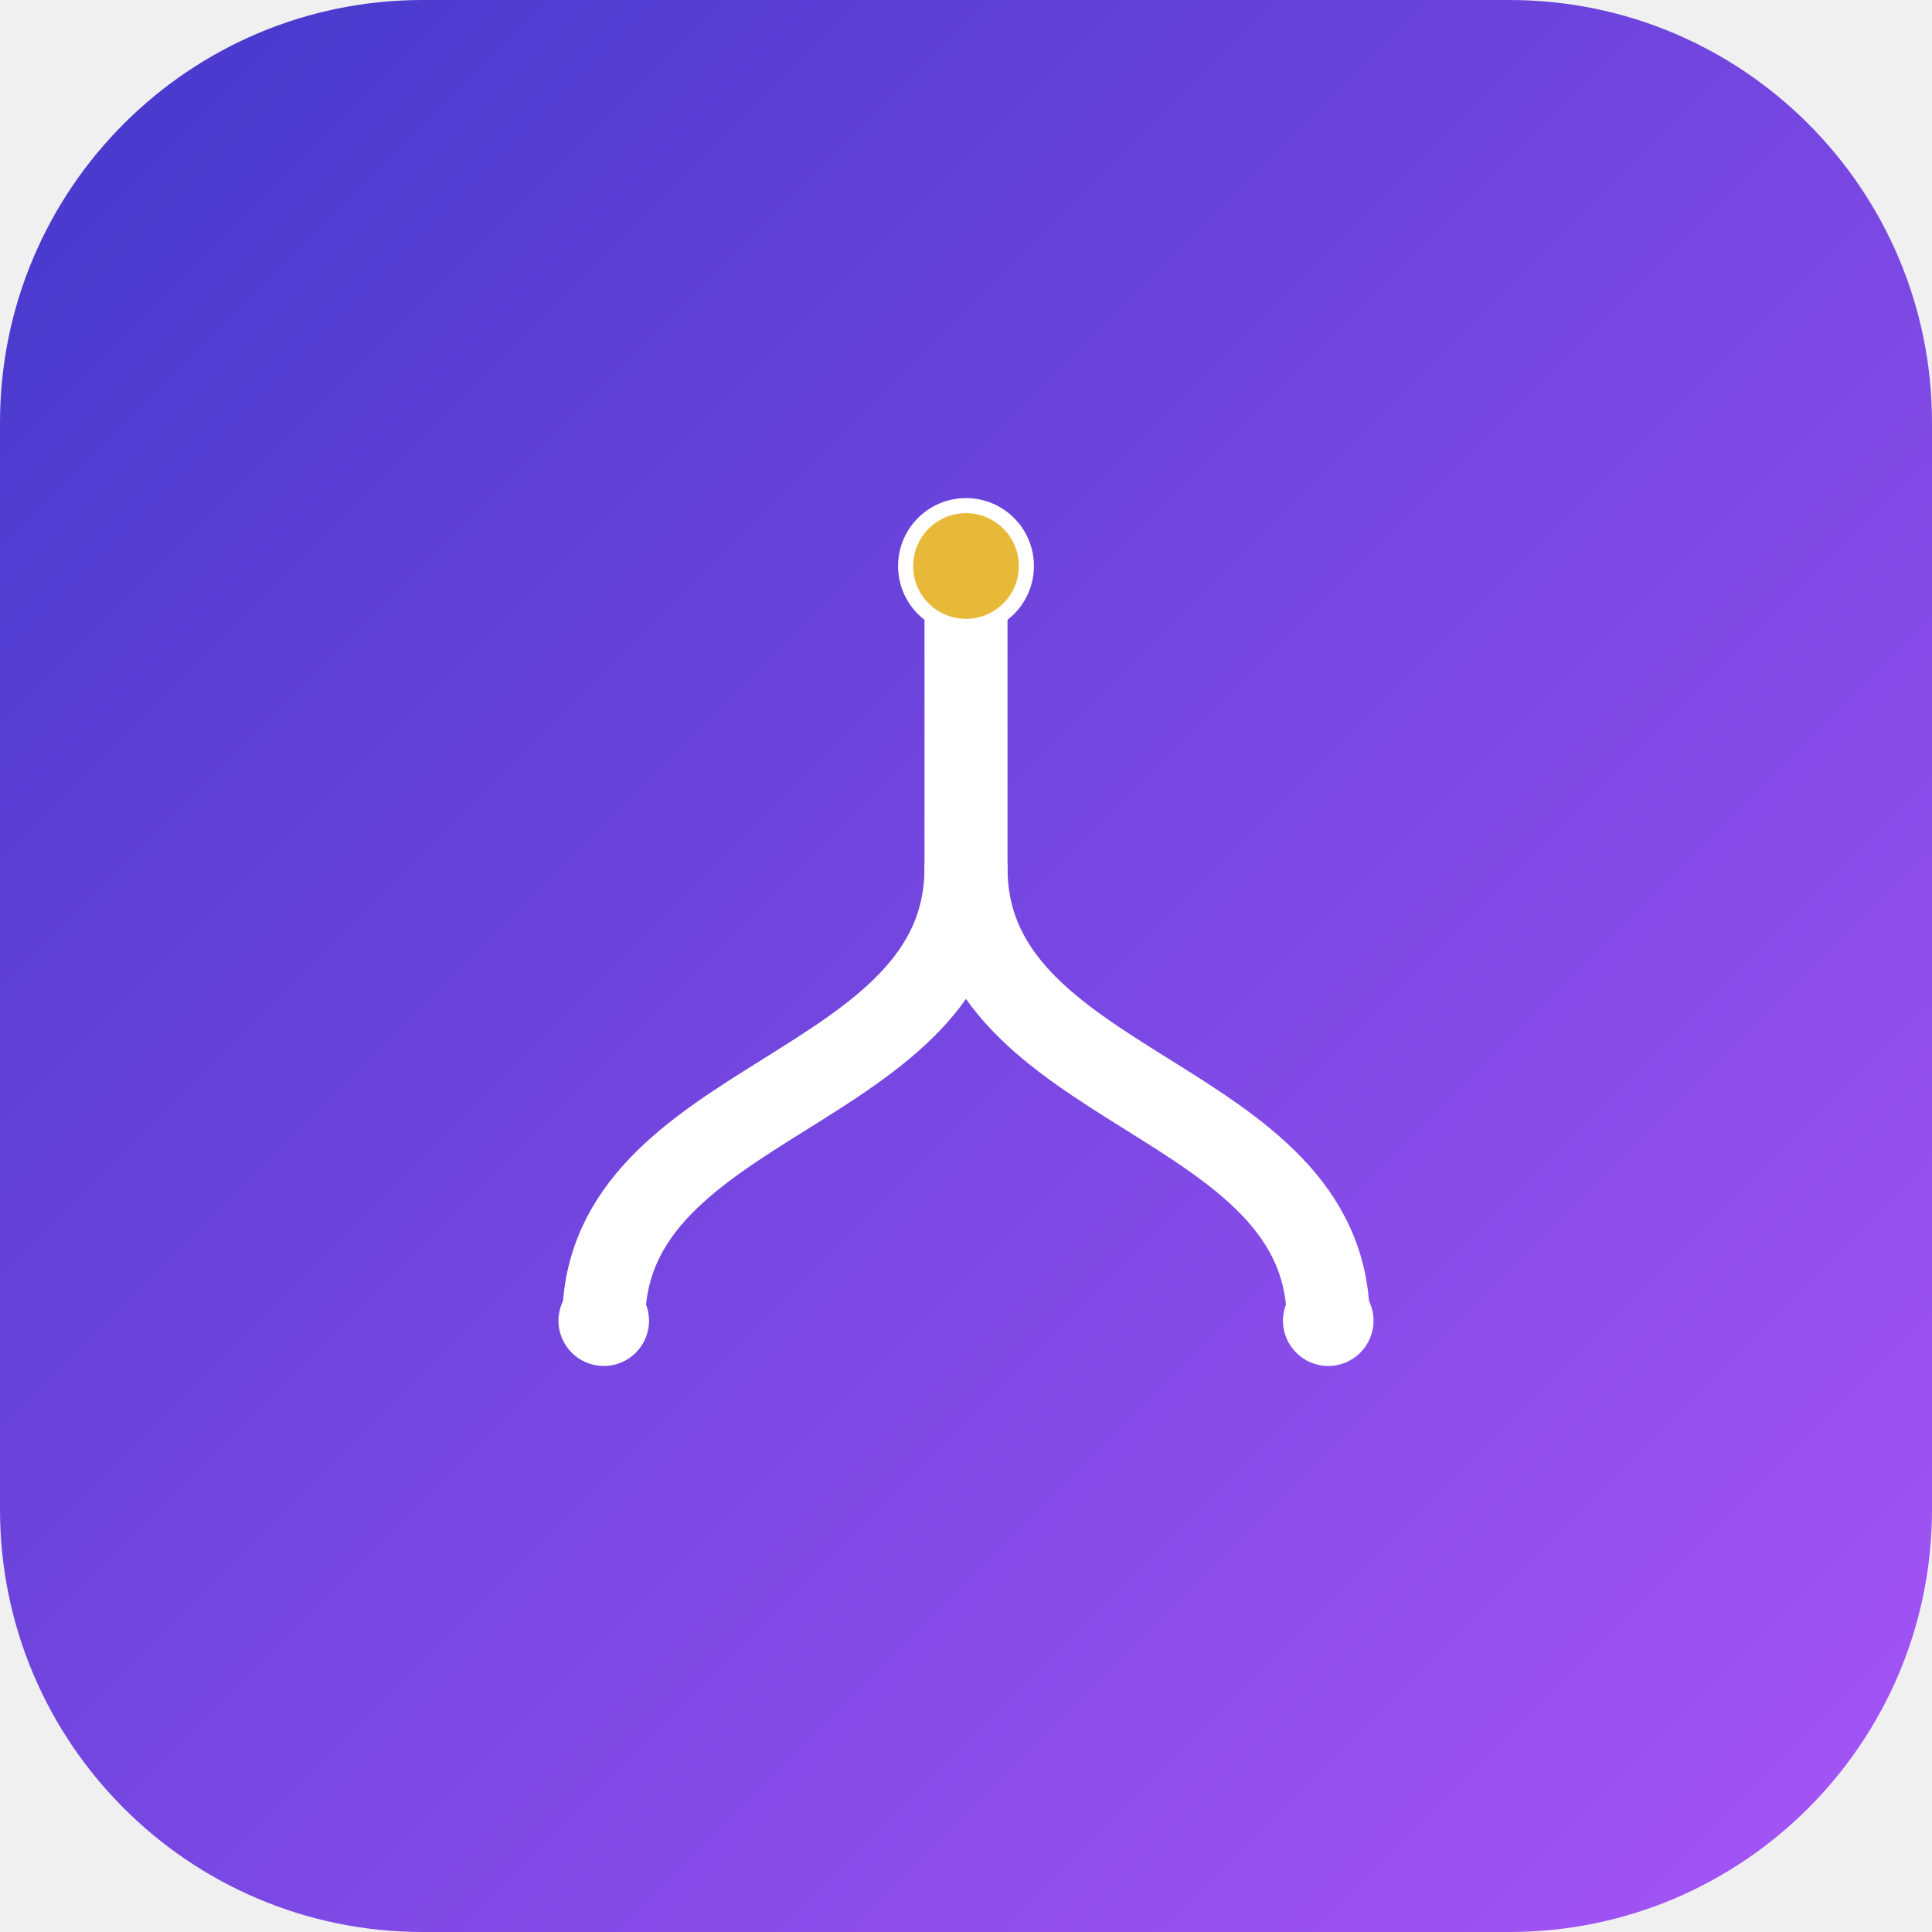
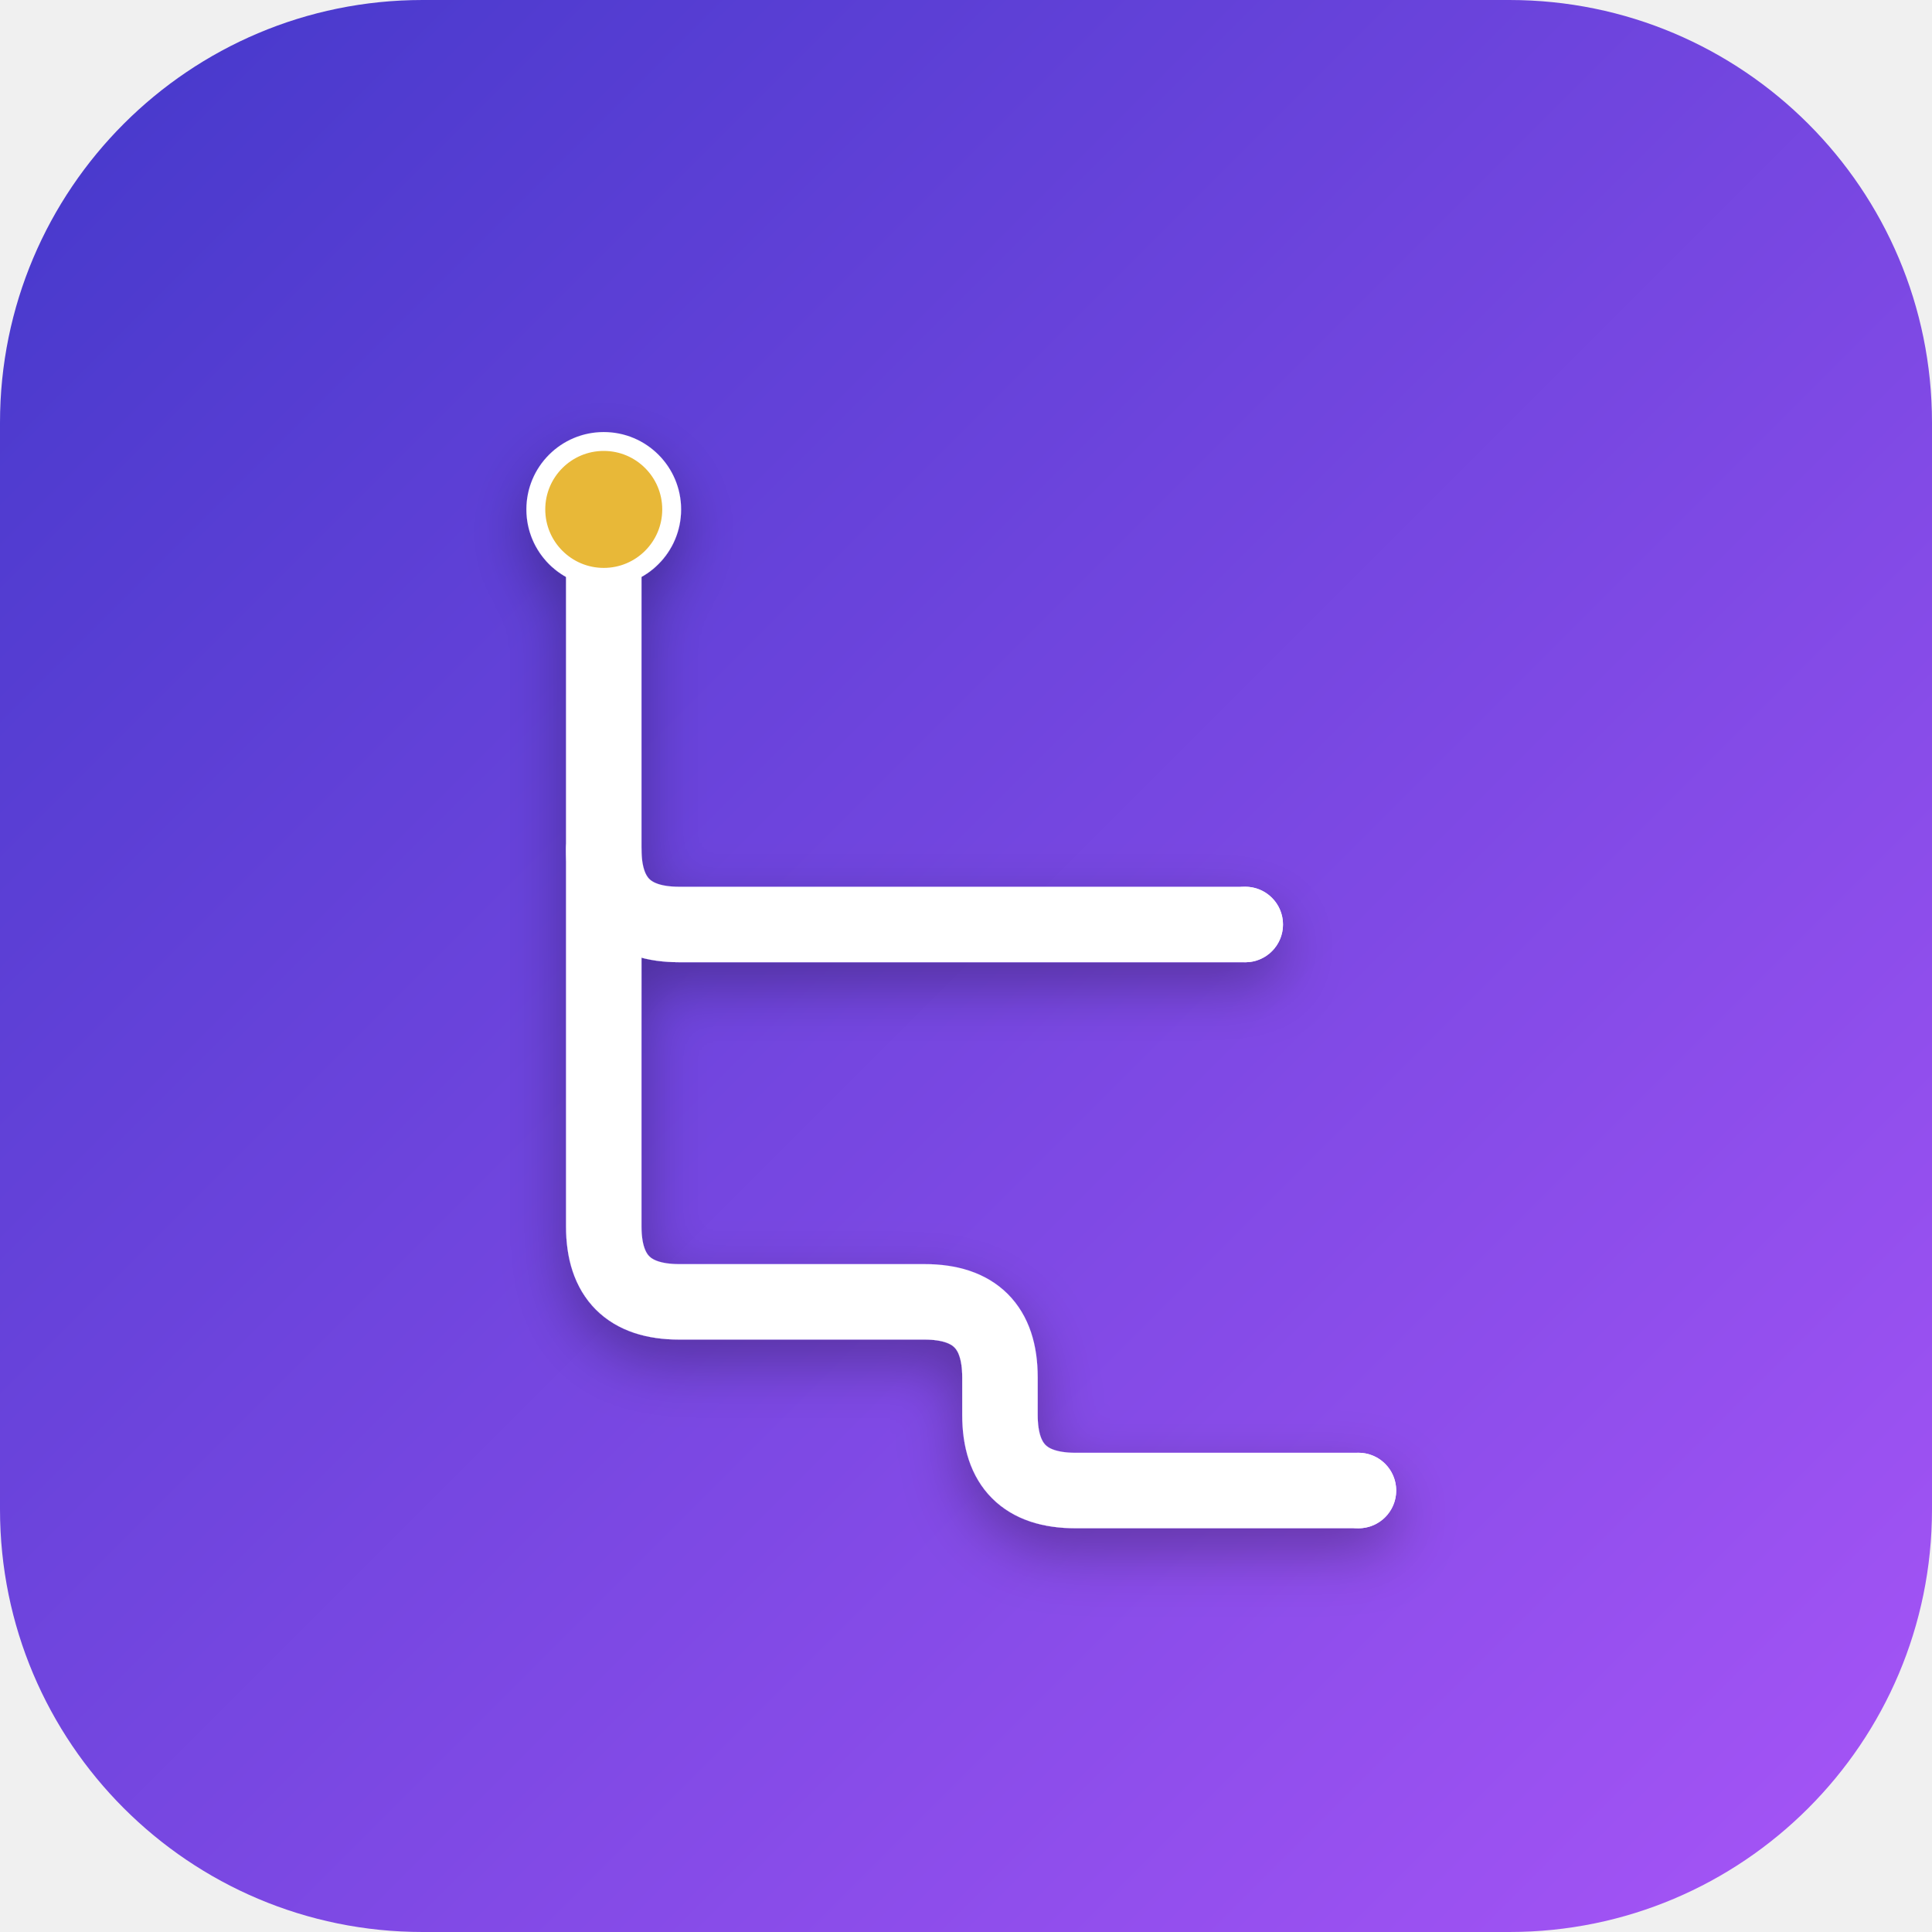
- <svg xmlns="http://www.w3.org/2000/svg" width="512" height="512" viewBox="0 0 512 512">
+ <svg xmlns="http://www.w3.org/2000/svg" viewBox="0 0 512 512" width="512" height="512">
  <defs>
    <linearGradient id="bgGrad" x1="0%" y1="0%" x2="100%" y2="100%">
      <stop offset="0%" stop-color="#4338CA" />
      <stop offset="100%" stop-color="#A855F7" />
    </linearGradient>
+     <filter id="glow" x="-20%" y="-20%" width="140%" height="140%">
+       <feDropShadow dx="0" dy="6" stdDeviation="8" flood-color="#000000" flood-opacity="0.3" />
+     </filter>
  </defs>
-   <rect width="512" height="512" rx="112" fill="url(#bgGrad)" />
-   <g stroke-linecap="round" stroke-linejoin="round">
-     <path d="M 256,150 L 256,230 C 256,290 160,290 160,350" fill="none" stroke="#FFFFFF" stroke-width="22" />
-     <path d="M 256,230 C 256,290 352,290 352,350" fill="none" stroke="#FFFFFF" stroke-width="22" />
-     <circle cx="160" cy="350" r="12" fill="#FFFFFF" />
-     <circle cx="352" cy="350" r="12" fill="#FFFFFF" />
-     <circle cx="256" cy="150" r="16" fill="#E8B838" stroke="#FFFFFF" stroke-width="4" />
+   <rect width="512" height="512" rx="112" ry="112" fill="url(#bgGrad)" />
+   <g filter="url(#glow)">
+     <path d="M 160 135              L 160 225              Q 160 245 180 245              L 330 245" fill="none" stroke="#FFFFFF" stroke-width="20" stroke-linecap="round" stroke-linejoin="round" />
+     <path d="M 160 225              L 160 325              Q 160 345 180 345              L 245 345              Q 265 345 265 365              L 265 375              Q 265 395 285 395              L 360 395" fill="none" stroke="#FFFFFF" stroke-width="20" stroke-linecap="round" stroke-linejoin="round" />
+     <circle cx="160" cy="135" r="18" fill="#E8B838" stroke="#FFFFFF" stroke-width="5" />
+     <circle cx="330" cy="245" r="10" fill="#FFFFFF" />
+     <circle cx="245" cy="345" r="9" fill="#FFFFFF" />
+     <circle cx="360" cy="395" r="10" fill="#FFFFFF" />
  </g>
</svg>
